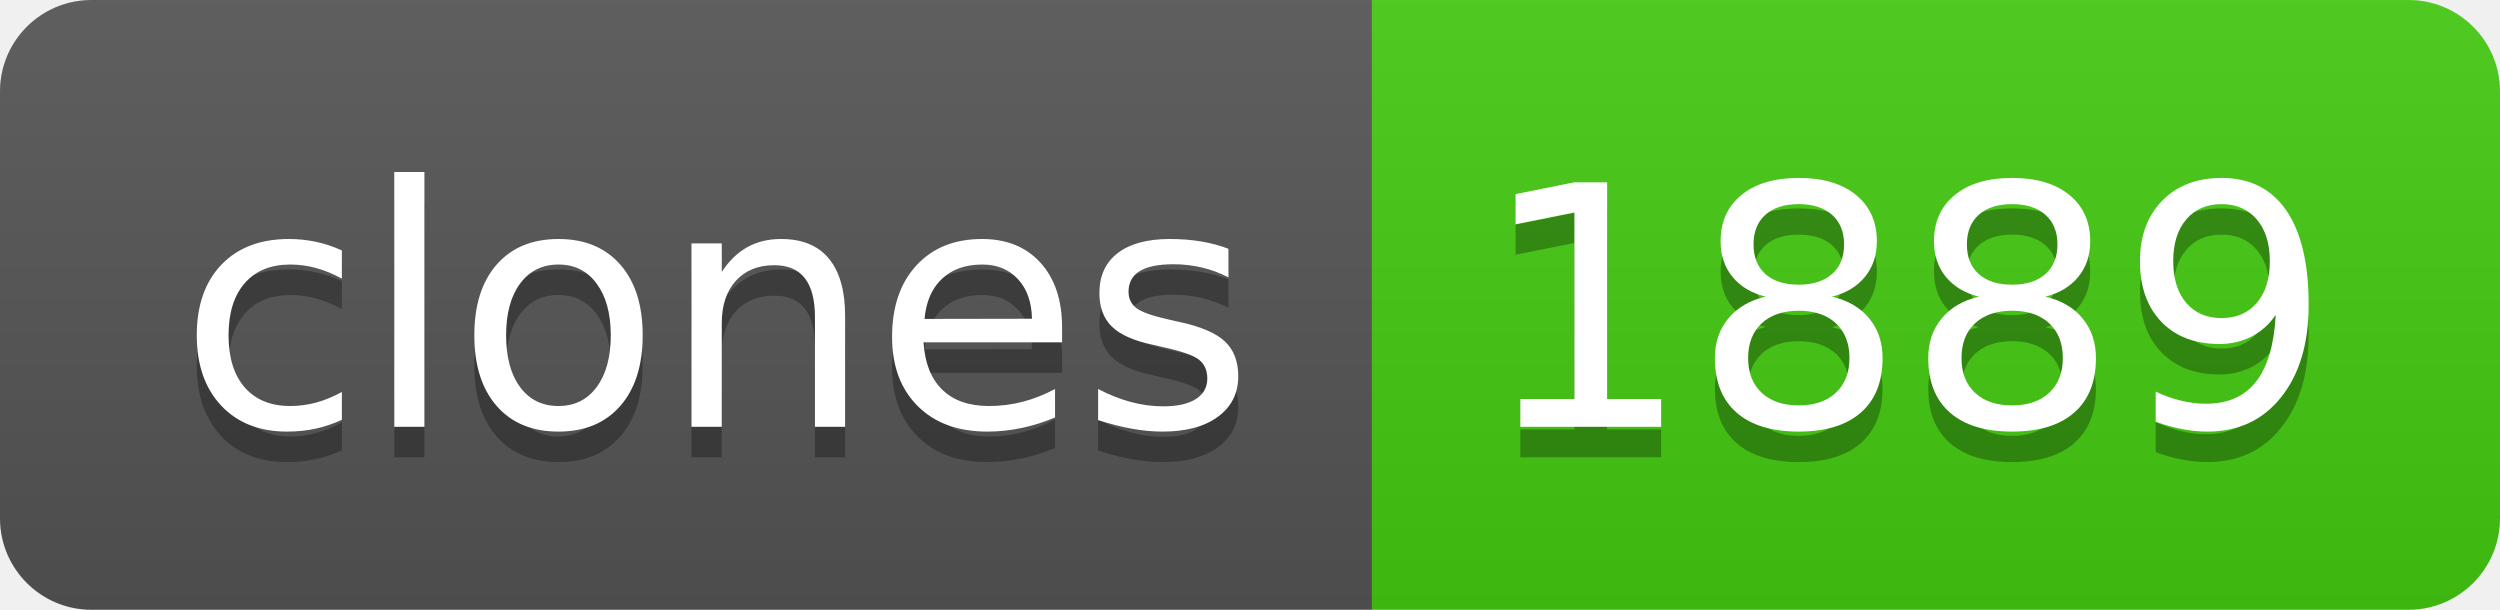
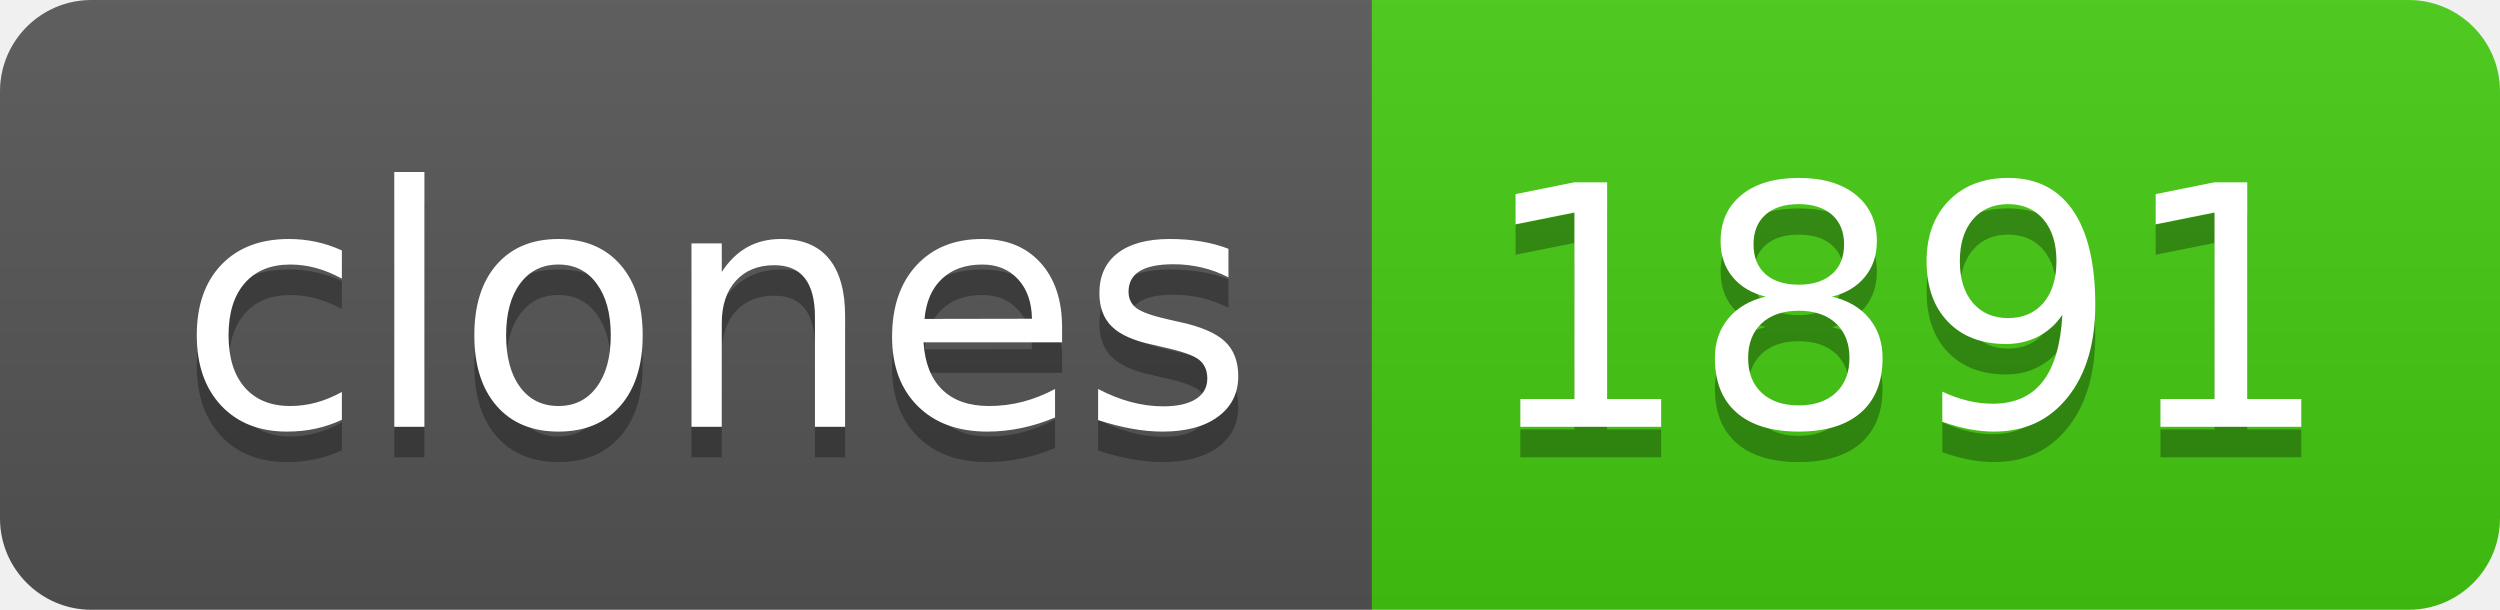
- <svg xmlns="http://www.w3.org/2000/svg" width="82" height="20" role="img" aria-label="clones: 1889">
+ <svg xmlns="http://www.w3.org/2000/svg" width="82" height="20" role="img" aria-label="clones: 1891">
  <linearGradient id="s" x2="0" y2="100%">
    <stop offset="0" stop-color="#bbb" stop-opacity=".1" />
    <stop offset="1" stop-opacity=".1" />
  </linearGradient>
  <clipPath id="r">
    <rect width="82" height="20" rx="3" fill="#fff" />
  </clipPath>
  <g clip-path="url(#r)">
    <rect width="45" height="20" fill="#555" />
    <rect x="45" width="37" height="20" fill="#4c1" />
    <rect width="82" height="20" fill="url(#s)" />
  </g>
  <g fill="#fff" text-anchor="middle" font-family="Verdana,Geneva,DejaVu Sans,sans-serif" text-rendering="geometricPrecision" font-size="110">
    <text aria-hidden="true" x="235" y="150" fill="#010101" fill-opacity=".3" transform="scale(.1)" textLength="350">clones</text>
    <text x="235" y="140" transform="scale(.1)" fill="#fff" textLength="350">clones</text>
-     <text aria-hidden="true" x="625" y="150" fill="#010101" fill-opacity=".3" transform="scale(.1)" textLength="270">1889</text>
-     <text x="625" y="140" transform="scale(.1)" fill="#fff" textLength="270">1889</text>
+     <text aria-hidden="true" x="625" y="150" fill="#010101" fill-opacity=".3" transform="scale(.1)" textLength="270">1891</text>
+     <text x="625" y="140" transform="scale(.1)" fill="#fff" textLength="270">1891</text>
  </g>
</svg>
